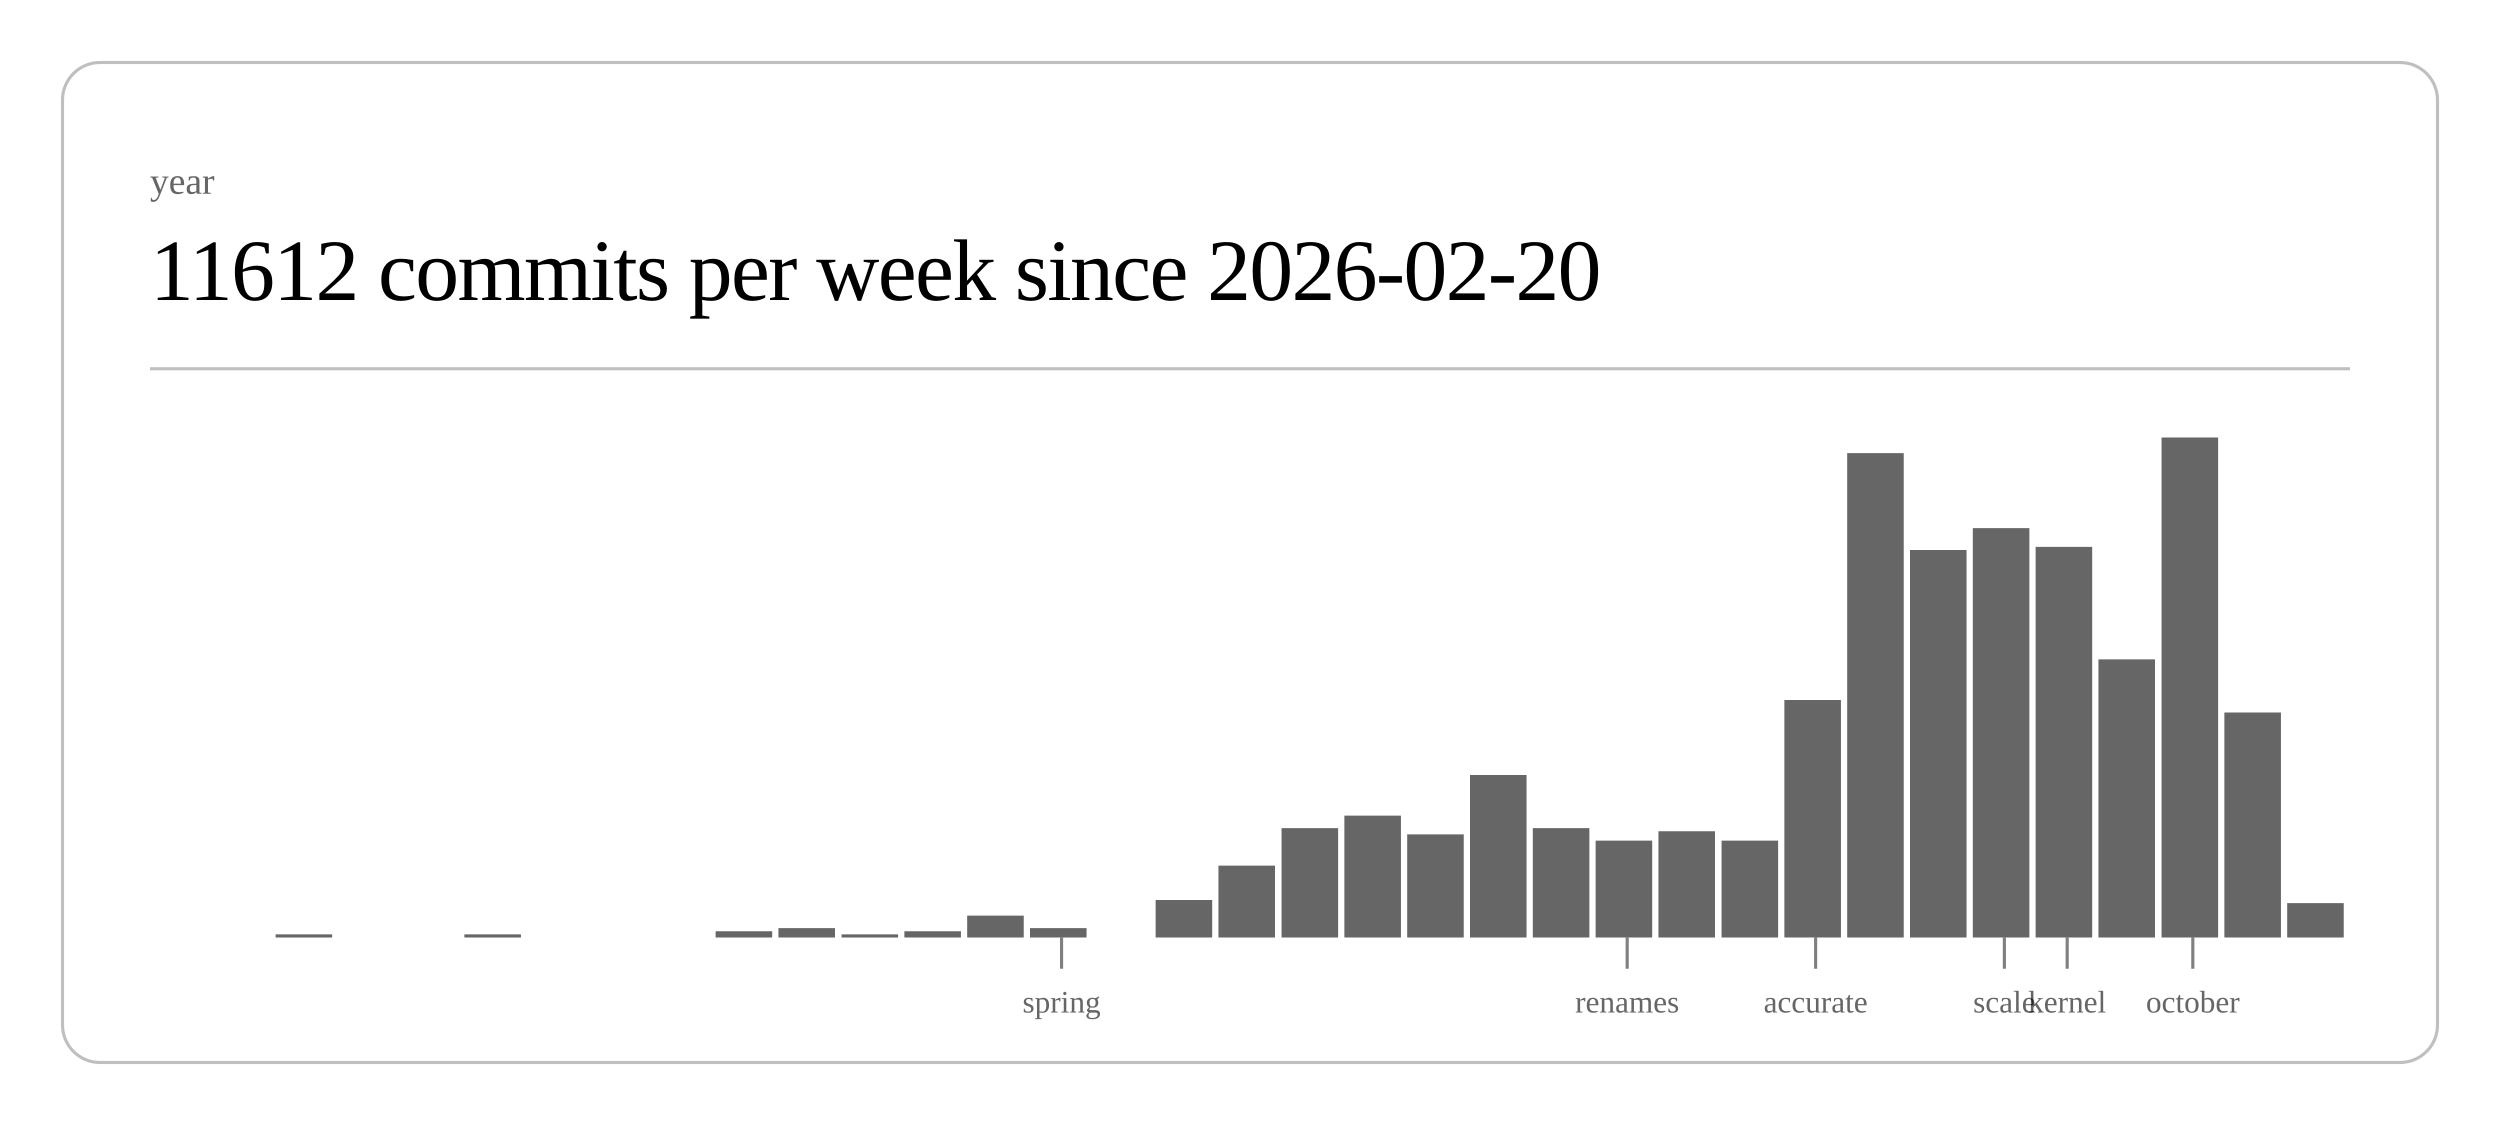
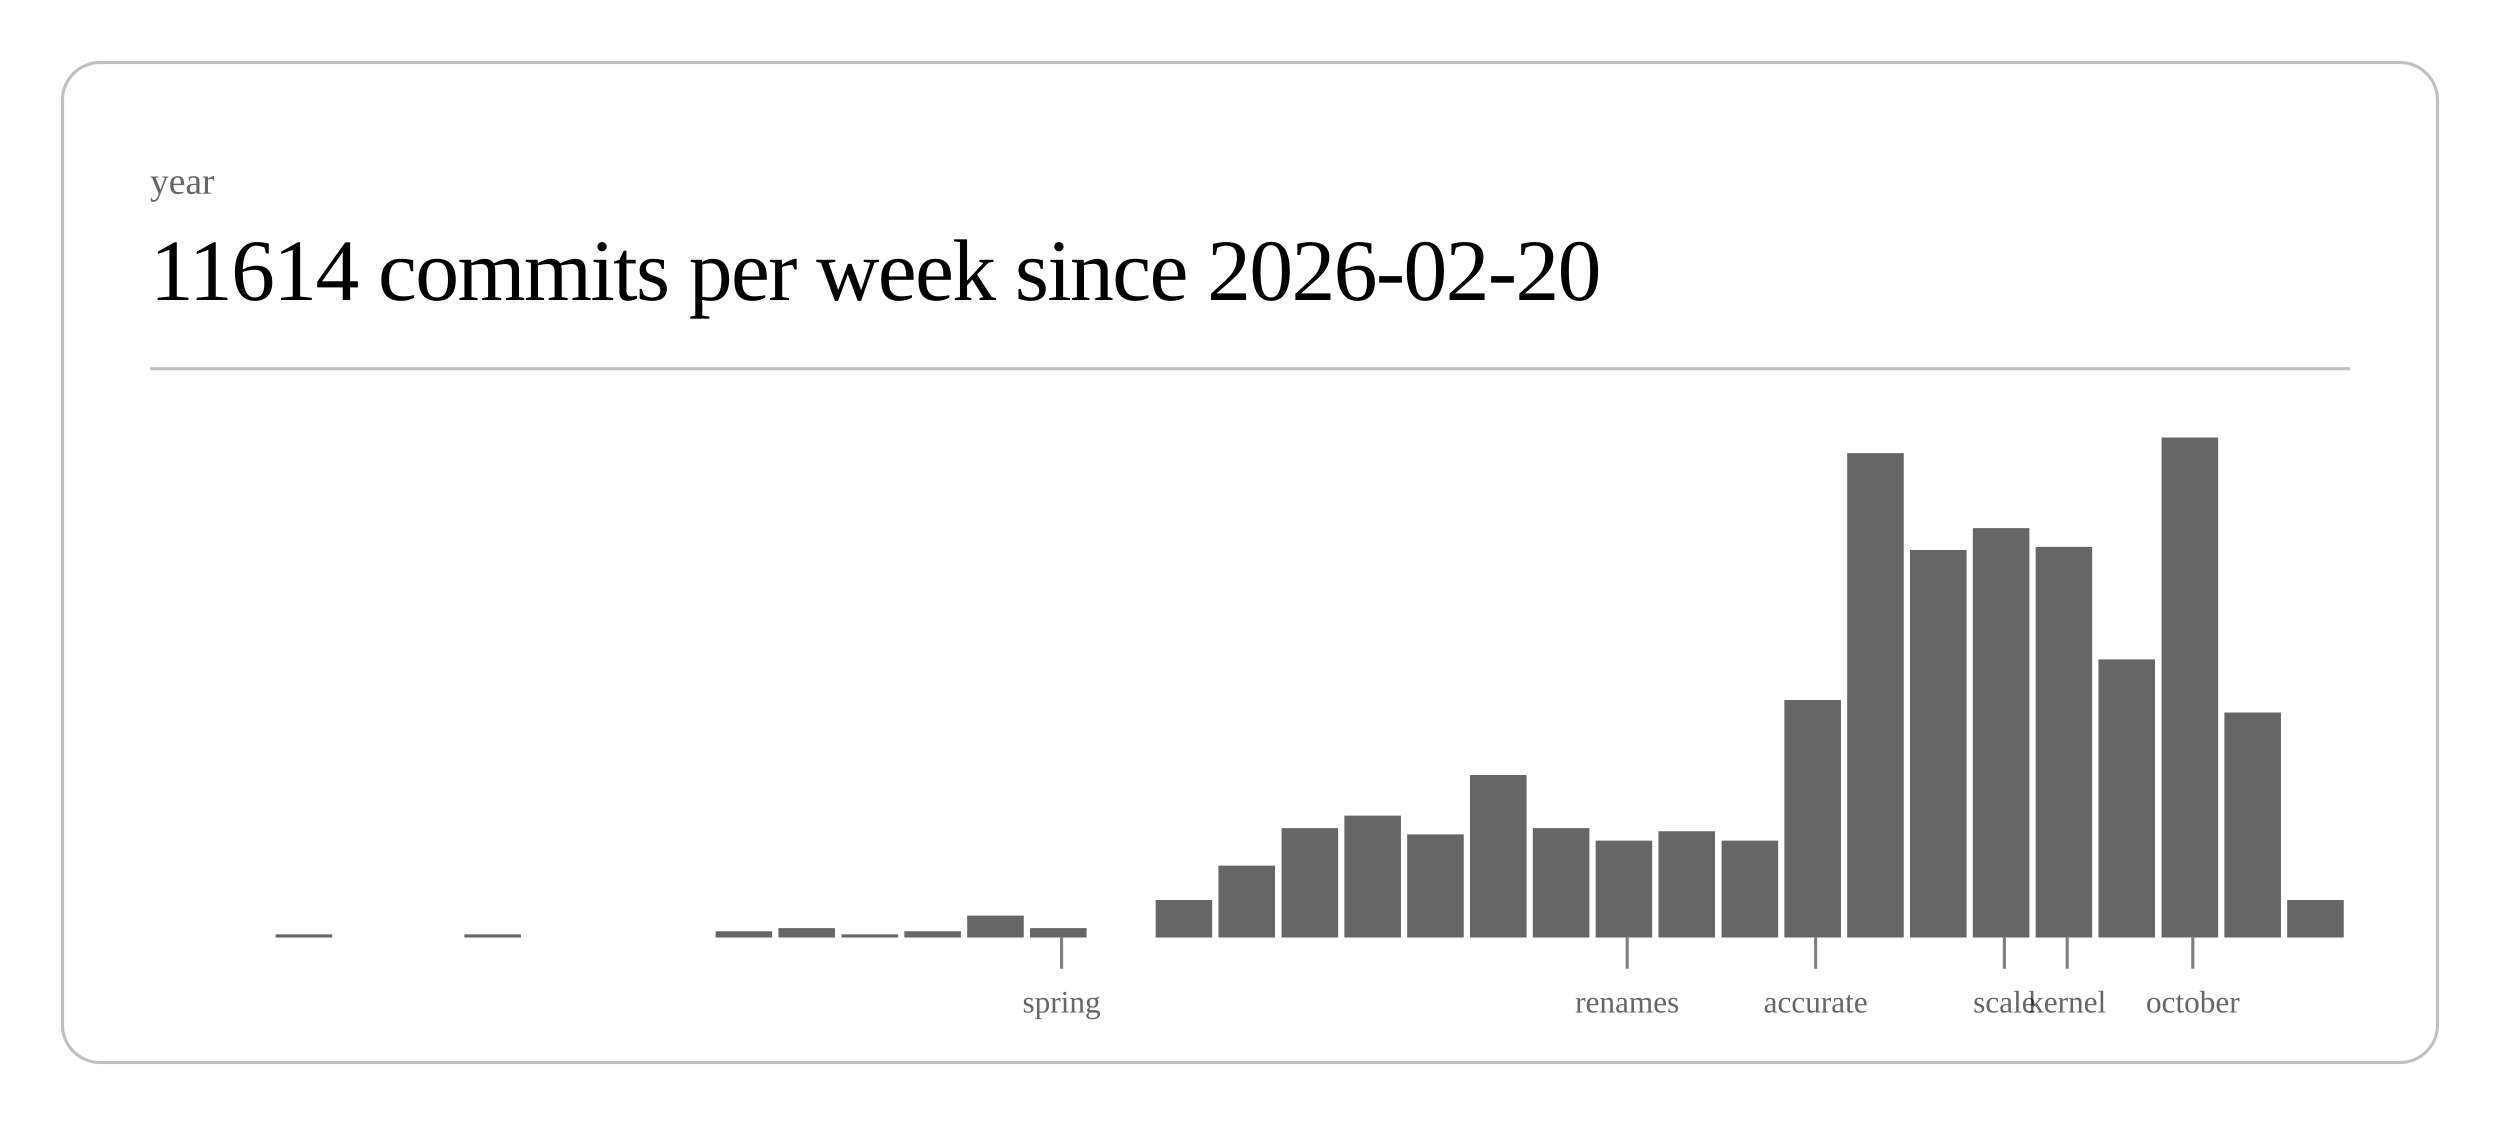
<svg xmlns="http://www.w3.org/2000/svg" class="post-header-svg" viewBox="0 0 800 360" width="800" height="360">
  <rect x="20" y="20" width="760" height="320" rx="12" ry="12" fill="none" stroke="currentColor" stroke-width="1" opacity="0.25" />
  <text fill="currentColor" x="48" y="62" font-size="12" opacity="0.6">year</text>
-   <text fill="currentColor" x="48" y="96" font-size="28" font-weight="300" letter-spacing="-0.5">11612 commits per week since 2026-02-20</text>
+   <text fill="currentColor" x="48" y="96" font-size="28" font-weight="300" letter-spacing="-0.5">11614 commits per week since 2026-02-20</text>
  <line stroke="currentColor" x1="48" y1="118" x2="752" y2="118" stroke-width="1" opacity="0.25" />
  <rect x="88.2" y="299" width="18.1" height="1" fill="currentColor" opacity="0.6" />
  <rect x="148.6" y="299" width="18.1" height="1" fill="currentColor" opacity="0.6" />
  <rect x="229.0" y="298" width="18.1" height="2" fill="currentColor" opacity="0.6" />
  <rect x="249.1" y="297" width="18.1" height="3" fill="currentColor" opacity="0.6" />
  <rect x="269.3" y="299" width="18.1" height="1" fill="currentColor" opacity="0.6" />
  <rect x="289.4" y="298" width="18.1" height="2" fill="currentColor" opacity="0.6" />
  <rect x="309.5" y="293" width="18.1" height="7" fill="currentColor" opacity="0.6" />
  <rect x="329.6" y="297" width="18.1" height="3" fill="currentColor" opacity="0.6" />
  <rect x="369.8" y="288" width="18.1" height="12" fill="currentColor" opacity="0.6" />
  <rect x="389.9" y="277" width="18.1" height="23" fill="currentColor" opacity="0.6" />
  <rect x="410.1" y="265" width="18.1" height="35" fill="currentColor" opacity="0.6" />
  <rect x="430.2" y="261" width="18.1" height="39" fill="currentColor" opacity="0.6" />
  <rect x="450.3" y="267" width="18.1" height="33" fill="currentColor" opacity="0.6" />
  <rect x="470.4" y="248" width="18.1" height="52" fill="currentColor" opacity="0.6" />
  <rect x="490.5" y="265" width="18.1" height="35" fill="currentColor" opacity="0.6" />
  <rect x="510.6" y="269" width="18.1" height="31" fill="currentColor" opacity="0.6" />
  <rect x="530.7" y="266" width="18.1" height="34" fill="currentColor" opacity="0.6" />
  <rect x="550.9" y="269" width="18.1" height="31" fill="currentColor" opacity="0.6" />
  <rect x="571.0" y="224" width="18.1" height="76" fill="currentColor" opacity="0.6" />
  <rect x="591.1" y="145" width="18.1" height="155" fill="currentColor" opacity="0.6" />
  <rect x="611.2" y="176" width="18.1" height="124" fill="currentColor" opacity="0.6" />
  <rect x="631.3" y="169" width="18.1" height="131" fill="currentColor" opacity="0.6" />
  <rect x="651.4" y="175" width="18.1" height="125" fill="currentColor" opacity="0.6" />
  <rect x="671.5" y="211" width="18.1" height="89" fill="currentColor" opacity="0.6" />
  <rect x="691.7" y="140" width="18.1" height="160" fill="currentColor" opacity="0.6" />
  <rect x="711.8" y="228" width="18.1" height="72" fill="currentColor" opacity="0.6" />
-   <rect x="731.9" y="289" width="18.1" height="11" fill="currentColor" opacity="0.6" />
+   <rect x="731.9" y="288" width="18.1" height="12" fill="currentColor" opacity="0.6" />
  <line stroke="currentColor" x1="339.7" y1="300" x2="339.7" y2="310" stroke-width="1" opacity="0.5" />
  <text fill="currentColor" x="339.7" y="324" font-size="10" opacity="0.6" text-anchor="middle">spring</text>
  <line stroke="currentColor" x1="520.7" y1="300" x2="520.7" y2="310" stroke-width="1" opacity="0.5" />
  <text fill="currentColor" x="520.7" y="324" font-size="10" opacity="0.6" text-anchor="middle">renames</text>
  <line stroke="currentColor" x1="581.0" y1="300" x2="581.0" y2="310" stroke-width="1" opacity="0.5" />
  <text fill="currentColor" x="581.0" y="324" font-size="10" opacity="0.6" text-anchor="middle">accurate</text>
  <line stroke="currentColor" x1="641.4" y1="300" x2="641.4" y2="310" stroke-width="1" opacity="0.5" />
  <text fill="currentColor" x="641.4" y="324" font-size="10" opacity="0.6" text-anchor="middle">scale</text>
  <line stroke="currentColor" x1="661.5" y1="300" x2="661.5" y2="310" stroke-width="1" opacity="0.5" />
  <text fill="currentColor" x="661.5" y="324" font-size="10" opacity="0.6" text-anchor="middle">kernel</text>
  <line stroke="currentColor" x1="701.7" y1="300" x2="701.7" y2="310" stroke-width="1" opacity="0.5" />
  <text fill="currentColor" x="701.7" y="324" font-size="10" opacity="0.6" text-anchor="middle">october</text>
</svg>
